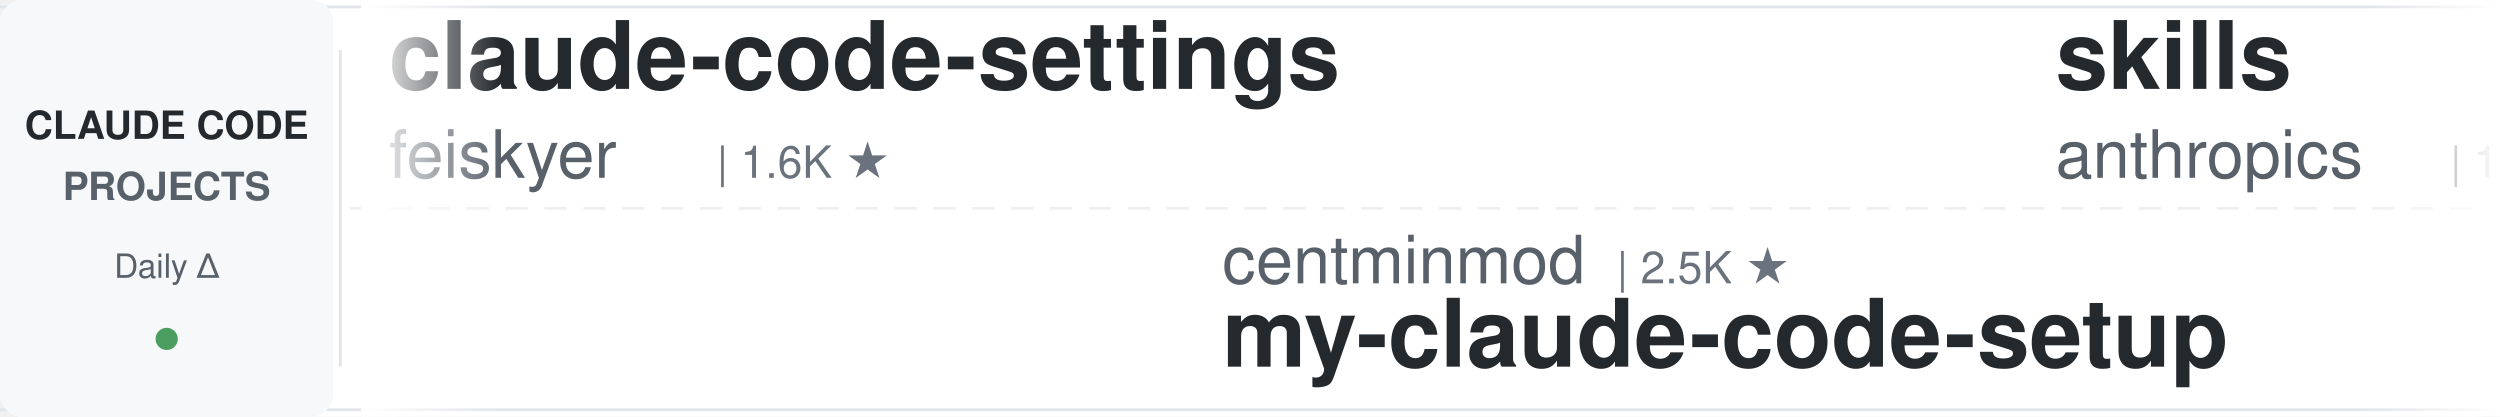
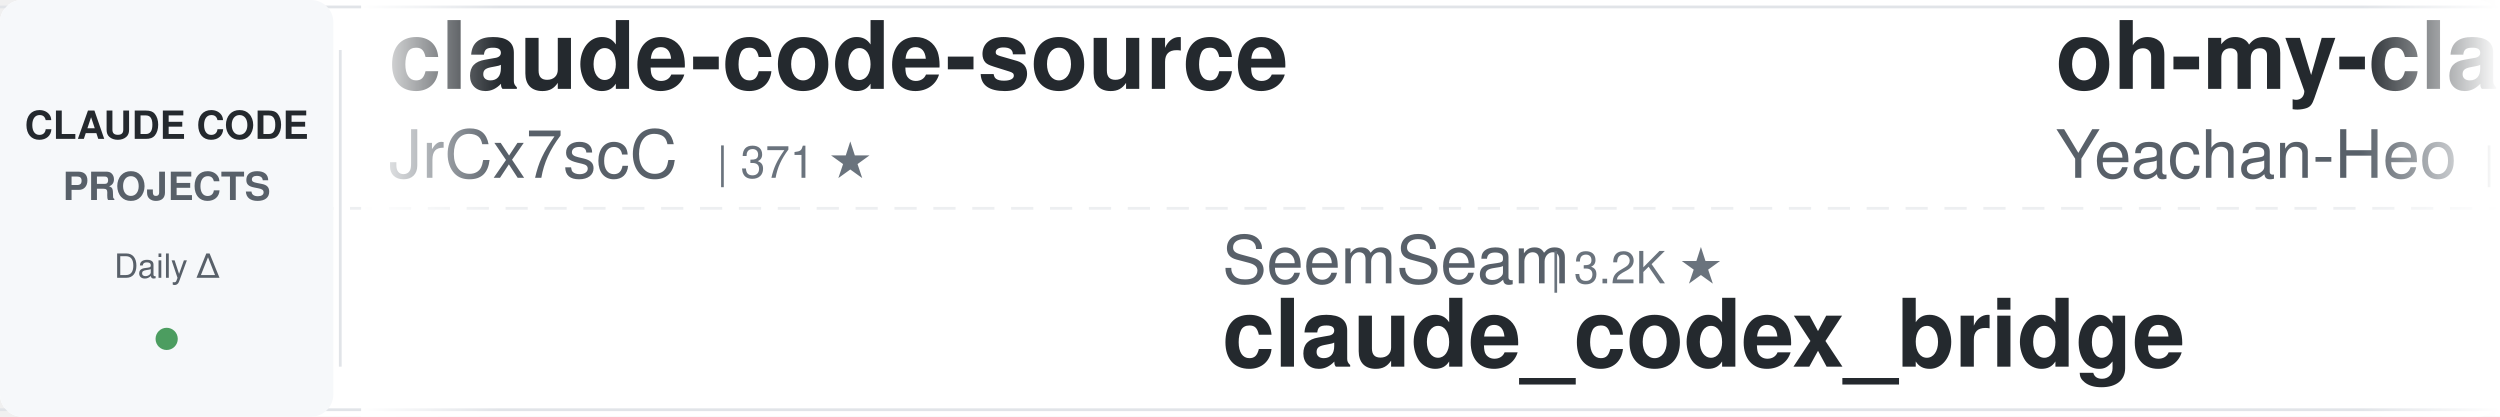
<svg xmlns="http://www.w3.org/2000/svg" width="900" height="150">
  <defs>
    <linearGradient id="leftFade" x1="0%" y1="0%" x2="100%" y2="0%">
      <stop offset="0%" style="stop-color:#ffffff;stop-opacity:1" />
      <stop offset="100%" style="stop-color:#ffffff;stop-opacity:0" />
    </linearGradient>
    <linearGradient id="rightFade" x1="0%" y1="0%" x2="100%" y2="0%">
      <stop offset="0%" style="stop-color:#ffffff;stop-opacity:0" />
      <stop offset="100%" style="stop-color:#ffffff;stop-opacity:1" />
    </linearGradient>
  </defs>
  <rect width="900" height="150" fill="#ffffff" rx="8" />
  <rect x="0" y="2" width="900" height="1" fill="#e1e4e8" />
  <rect x="0" y="147" width="900" height="1" fill="#e1e4e8" />
  <line x1="0" y1="75" x2="900" y2="75" stroke="#e1e4e8" stroke-width="1" stroke-dasharray="8 6" opacity="0.6" />
  <rect x="0" y="0" width="120" height="150" fill="#f6f8fa" rx="8" />
  <text x="60" y="50" font-family="-apple-system, BlinkMacSystemFont, 'Segoe UI', Helvetica, Arial, sans-serif" font-size="14" font-weight="600" fill="#24292e" text-anchor="middle">CLAUDE CODE</text>
  <text x="60" y="72" font-family="-apple-system, BlinkMacSystemFont, 'Segoe UI', Helvetica, Arial, sans-serif" font-size="14" font-weight="600" fill="#586069" text-anchor="middle">PROJECTS</text>
  <text x="60" y="100" font-family="-apple-system, BlinkMacSystemFont, 'Segoe UI', Helvetica, Arial, sans-serif" font-size="12" font-weight="500" fill="#586069" text-anchor="middle">Daily Δ</text>
  <circle cx="60" cy="122" r="4" fill="#22863a" opacity="0.8" />
  <rect x="122" y="18" width="1" height="114" fill="#e1e4e8" />
  <clipPath id="tickerClip">
    <rect x="130" y="0" width="770" height="150" />
  </clipPath>
  <g clip-path="url(#tickerClip)">
    <g id="tickerItems">
      <animateTransform attributeName="transform" attributeType="XML" type="translate" from="0 0" to="-3000 0" dur="54s" repeatCount="indefinite" />
      <g transform="translate(0, 0)">
-         <text x="140" y="32" font-family="-apple-system, BlinkMacSystemFont, 'Segoe UI', Helvetica, Arial, sans-serif" font-size="34" font-weight="600" fill="#24292e">claude-code-settings</text>
-         <text x="140" y="64" font-family="-apple-system, BlinkMacSystemFont, 'Segoe UI', Helvetica, Arial, sans-serif" font-size="24" font-weight="400" fill="#586069">feiskyer</text>
-         <text x="258" y="64" font-family="-apple-system, BlinkMacSystemFont, 'Segoe UI', Helvetica, Arial, sans-serif" font-size="16" font-weight="500" fill="#6a737d">| 1.6K ★</text>
+         <text x="140" y="32" font-family="-apple-system, BlinkMacSystemFont, 'Segoe UI', Helvetica, Arial, sans-serif" font-size="34" font-weight="600" fill="#24292e">claude-code-source</text>
+         <text x="140" y="64" font-family="-apple-system, BlinkMacSystemFont, 'Segoe UI', Helvetica, Arial, sans-serif" font-size="24" font-weight="400" fill="#586069">JrCx7scC</text>
+         <text x="258" y="64" font-family="-apple-system, BlinkMacSystemFont, 'Segoe UI', Helvetica, Arial, sans-serif" font-size="16" font-weight="500" fill="#6a737d">| 371 ★</text>
      </g>
      <g transform="translate(300, 0)">
-         <text x="140" y="102" font-family="-apple-system, BlinkMacSystemFont, 'Segoe UI', Helvetica, Arial, sans-serif" font-size="24" font-weight="400" fill="#586069">centminmod</text>
-         <text x="282" y="102" font-family="-apple-system, BlinkMacSystemFont, 'Segoe UI', Helvetica, Arial, sans-serif" font-size="16" font-weight="500" fill="#6a737d">| 2.5K ★</text>
-         <text x="140" y="132" font-family="-apple-system, BlinkMacSystemFont, 'Segoe UI', Helvetica, Arial, sans-serif" font-size="34" font-weight="600" fill="#24292e">my-claude-code-setup</text>
+         <text x="140" y="102" font-family="-apple-system, BlinkMacSystemFont, 'Segoe UI', Helvetica, Arial, sans-serif" font-size="24" font-weight="400" fill="#586069">SeemSeam</text>
+         <text x="258" y="102" font-family="-apple-system, BlinkMacSystemFont, 'Segoe UI', Helvetica, Arial, sans-serif" font-size="16" font-weight="500" fill="#6a737d">| 3.2K ★</text>
+         <text x="140" y="132" font-family="-apple-system, BlinkMacSystemFont, 'Segoe UI', Helvetica, Arial, sans-serif" font-size="34" font-weight="600" fill="#24292e">claude_codex_bridge</text>
      </g>
      <g transform="translate(600, 0)">
-         <text x="140" y="32" font-family="-apple-system, BlinkMacSystemFont, 'Segoe UI', Helvetica, Arial, sans-serif" font-size="34" font-weight="600" fill="#24292e">skills</text>
-         <text x="140" y="64" font-family="-apple-system, BlinkMacSystemFont, 'Segoe UI', Helvetica, Arial, sans-serif" font-size="24" font-weight="400" fill="#586069">anthropics</text>
-         <text x="282" y="64" font-family="-apple-system, BlinkMacSystemFont, 'Segoe UI', Helvetica, Arial, sans-serif" font-size="16" font-weight="500" fill="#6a737d">| 158.8K ★</text>
+         <text x="140" y="32" font-family="-apple-system, BlinkMacSystemFont, 'Segoe UI', Helvetica, Arial, sans-serif" font-size="34" font-weight="600" fill="#24292e">oh-my-claudecode</text>
+         <text x="140" y="64" font-family="-apple-system, BlinkMacSystemFont, 'Segoe UI', Helvetica, Arial, sans-serif" font-size="24" font-weight="400" fill="#586069">Yeachan-Heo</text>
+         <text x="294" y="64" font-family="-apple-system, BlinkMacSystemFont, 'Segoe UI', Helvetica, Arial, sans-serif" font-size="16" font-weight="500" fill="#6a737d">| 37.5K ★</text>
      </g>
      <g transform="translate(900, 0)">
-         <text x="140" y="102" font-family="-apple-system, BlinkMacSystemFont, 'Segoe UI', Helvetica, Arial, sans-serif" font-size="24" font-weight="400" fill="#586069">disler</text>
-         <text x="234" y="102" font-family="-apple-system, BlinkMacSystemFont, 'Segoe UI', Helvetica, Arial, sans-serif" font-size="16" font-weight="500" fill="#6a737d">| 1.5K ★</text>
-         <text x="140" y="132" font-family="-apple-system, BlinkMacSystemFont, 'Segoe UI', Helvetica, Arial, sans-serif" font-size="34" font-weight="600" fill="#24292e">pi-vs-claude-code</text>
+         <text x="140" y="102" font-family="-apple-system, BlinkMacSystemFont, 'Segoe UI', Helvetica, Arial, sans-serif" font-size="24" font-weight="400" fill="#586069">Alishahryar1</text>
+         <text x="306" y="102" font-family="-apple-system, BlinkMacSystemFont, 'Segoe UI', Helvetica, Arial, sans-serif" font-size="16" font-weight="500" fill="#6a737d">| 38.9K ★</text>
+         <text x="140" y="132" font-family="-apple-system, BlinkMacSystemFont, 'Segoe UI', Helvetica, Arial, sans-serif" font-size="34" font-weight="600" fill="#24292e">free-claude-code</text>
      </g>
      <g transform="translate(1200, 0)">
-         <text x="140" y="32" font-family="-apple-system, BlinkMacSystemFont, 'Segoe UI', Helvetica, Arial, sans-serif" font-size="34" font-weight="600" fill="#24292e">claude-code-hub</text>
-         <text x="140" y="64" font-family="-apple-system, BlinkMacSystemFont, 'Segoe UI', Helvetica, Arial, sans-serif" font-size="24" font-weight="400" fill="#586069">ding113</text>
-         <text x="246" y="64" font-family="-apple-system, BlinkMacSystemFont, 'Segoe UI', Helvetica, Arial, sans-serif" font-size="16" font-weight="500" fill="#6a737d">| 3.2K ★</text>
+         <text x="140" y="32" font-family="-apple-system, BlinkMacSystemFont, 'Segoe UI', Helvetica, Arial, sans-serif" font-size="34" font-weight="600" fill="#24292e">claude-code-harness</text>
+         <text x="140" y="64" font-family="-apple-system, BlinkMacSystemFont, 'Segoe UI', Helvetica, Arial, sans-serif" font-size="24" font-weight="400" fill="#586069">Chachamaru127</text>
+         <text x="318" y="64" font-family="-apple-system, BlinkMacSystemFont, 'Segoe UI', Helvetica, Arial, sans-serif" font-size="16" font-weight="500" fill="#6a737d">| 2.9K ★</text>
      </g>
      <g transform="translate(1500, 0)">
-         <text x="140" y="102" font-family="-apple-system, BlinkMacSystemFont, 'Segoe UI', Helvetica, Arial, sans-serif" font-size="24" font-weight="400" fill="#586069">anthropics</text>
-         <text x="282" y="102" font-family="-apple-system, BlinkMacSystemFont, 'Segoe UI', Helvetica, Arial, sans-serif" font-size="16" font-weight="500" fill="#6a737d">| 5.5K ★</text>
-         <text x="140" y="132" font-family="-apple-system, BlinkMacSystemFont, 'Segoe UI', Helvetica, Arial, sans-serif" font-size="34" font-weight="600" fill="#24292e">claude-code-security-rev...</text>
+         <text x="140" y="102" font-family="-apple-system, BlinkMacSystemFont, 'Segoe UI', Helvetica, Arial, sans-serif" font-size="24" font-weight="400" fill="#586069">liuup</text>
+         <text x="222" y="102" font-family="-apple-system, BlinkMacSystemFont, 'Segoe UI', Helvetica, Arial, sans-serif" font-size="16" font-weight="500" fill="#6a737d">| 3.5K ★</text>
+         <text x="140" y="132" font-family="-apple-system, BlinkMacSystemFont, 'Segoe UI', Helvetica, Arial, sans-serif" font-size="34" font-weight="600" fill="#24292e">claude-code-analysis</text>
      </g>
      <g transform="translate(1800, 0)">
-         <text x="140" y="32" font-family="-apple-system, BlinkMacSystemFont, 'Segoe UI', Helvetica, Arial, sans-serif" font-size="34" font-weight="600" fill="#24292e">claude-code-workflows</text>
-         <text x="140" y="64" font-family="-apple-system, BlinkMacSystemFont, 'Segoe UI', Helvetica, Arial, sans-serif" font-size="24" font-weight="400" fill="#586069">OneRedOak</text>
-         <text x="270" y="64" font-family="-apple-system, BlinkMacSystemFont, 'Segoe UI', Helvetica, Arial, sans-serif" font-size="16" font-weight="500" fill="#6a737d">| 3.9K ★</text>
+         <text x="140" y="32" font-family="-apple-system, BlinkMacSystemFont, 'Segoe UI', Helvetica, Arial, sans-serif" font-size="34" font-weight="600" fill="#24292e">claude-code-security-rev...</text>
+         <text x="140" y="64" font-family="-apple-system, BlinkMacSystemFont, 'Segoe UI', Helvetica, Arial, sans-serif" font-size="24" font-weight="400" fill="#586069">anthropics</text>
+         <text x="282" y="64" font-family="-apple-system, BlinkMacSystemFont, 'Segoe UI', Helvetica, Arial, sans-serif" font-size="16" font-weight="500" fill="#6a737d">| 5.5K ★</text>
      </g>
      <g transform="translate(2100, 0)">
-         <text x="140" y="102" font-family="-apple-system, BlinkMacSystemFont, 'Segoe UI', Helvetica, Arial, sans-serif" font-size="24" font-weight="400" fill="#586069">LING71671</text>
-         <text x="270" y="102" font-family="-apple-system, BlinkMacSystemFont, 'Segoe UI', Helvetica, Arial, sans-serif" font-size="16" font-weight="500" fill="#6a737d">| 909 ★</text>
-         <text x="140" y="132" font-family="-apple-system, BlinkMacSystemFont, 'Segoe UI', Helvetica, Arial, sans-serif" font-size="34" font-weight="600" fill="#24292e">Open-ClaudeCode</text>
+         <text x="140" y="102" font-family="-apple-system, BlinkMacSystemFont, 'Segoe UI', Helvetica, Arial, sans-serif" font-size="24" font-weight="400" fill="#586069">VILA-Lab</text>
+         <text x="258" y="102" font-family="-apple-system, BlinkMacSystemFont, 'Segoe UI', Helvetica, Arial, sans-serif" font-size="16" font-weight="500" fill="#6a737d">| 1.8K ★</text>
+         <text x="140" y="132" font-family="-apple-system, BlinkMacSystemFont, 'Segoe UI', Helvetica, Arial, sans-serif" font-size="34" font-weight="600" fill="#24292e">Dive-into-Claude-Code</text>
      </g>
      <g transform="translate(2400, 0)">
-         <text x="140" y="32" font-family="-apple-system, BlinkMacSystemFont, 'Segoe UI', Helvetica, Arial, sans-serif" font-size="34" font-weight="600" fill="#24292e">claude-code-engineering</text>
-         <text x="140" y="64" font-family="-apple-system, BlinkMacSystemFont, 'Segoe UI', Helvetica, Arial, sans-serif" font-size="24" font-weight="400" fill="#586069">huangjia2019</text>
-         <text x="306" y="64" font-family="-apple-system, BlinkMacSystemFont, 'Segoe UI', Helvetica, Arial, sans-serif" font-size="16" font-weight="500" fill="#6a737d">| 943 ★</text>
+         <text x="140" y="32" font-family="-apple-system, BlinkMacSystemFont, 'Segoe UI', Helvetica, Arial, sans-serif" font-size="34" font-weight="600" fill="#24292e">claude-code-tips</text>
+         <text x="140" y="64" font-family="-apple-system, BlinkMacSystemFont, 'Segoe UI', Helvetica, Arial, sans-serif" font-size="24" font-weight="400" fill="#586069">ykdojo</text>
+         <text x="234" y="64" font-family="-apple-system, BlinkMacSystemFont, 'Segoe UI', Helvetica, Arial, sans-serif" font-size="16" font-weight="500" fill="#6a737d">| 9.0K ★</text>
      </g>
      <g transform="translate(2700, 0)">
-         <text x="140" y="102" font-family="-apple-system, BlinkMacSystemFont, 'Segoe UI', Helvetica, Arial, sans-serif" font-size="24" font-weight="400" fill="#586069">musistudio</text>
-         <text x="282" y="102" font-family="-apple-system, BlinkMacSystemFont, 'Segoe UI', Helvetica, Arial, sans-serif" font-size="16" font-weight="500" fill="#6a737d">| 35.6K ★</text>
-         <text x="140" y="132" font-family="-apple-system, BlinkMacSystemFont, 'Segoe UI', Helvetica, Arial, sans-serif" font-size="34" font-weight="600" fill="#24292e">claude-code-router</text>
+         <text x="140" y="102" font-family="-apple-system, BlinkMacSystemFont, 'Segoe UI', Helvetica, Arial, sans-serif" font-size="24" font-weight="400" fill="#586069">rohitg00</text>
+         <text x="258" y="102" font-family="-apple-system, BlinkMacSystemFont, 'Segoe UI', Helvetica, Arial, sans-serif" font-size="16" font-weight="500" fill="#6a737d">| 2.3K ★</text>
+         <text x="140" y="132" font-family="-apple-system, BlinkMacSystemFont, 'Segoe UI', Helvetica, Arial, sans-serif" font-size="34" font-weight="600" fill="#24292e">awesome-claude-code-tool...</text>
      </g>
      <g transform="translate(3000, 0)">
-         <text x="140" y="32" font-family="-apple-system, BlinkMacSystemFont, 'Segoe UI', Helvetica, Arial, sans-serif" font-size="34" font-weight="600" fill="#24292e">claude-code-settings</text>
-         <text x="140" y="64" font-family="-apple-system, BlinkMacSystemFont, 'Segoe UI', Helvetica, Arial, sans-serif" font-size="24" font-weight="400" fill="#586069">feiskyer</text>
-         <text x="258" y="64" font-family="-apple-system, BlinkMacSystemFont, 'Segoe UI', Helvetica, Arial, sans-serif" font-size="16" font-weight="500" fill="#6a737d">| 1.6K ★</text>
+         <text x="140" y="32" font-family="-apple-system, BlinkMacSystemFont, 'Segoe UI', Helvetica, Arial, sans-serif" font-size="34" font-weight="600" fill="#24292e">claude-code-source</text>
+         <text x="140" y="64" font-family="-apple-system, BlinkMacSystemFont, 'Segoe UI', Helvetica, Arial, sans-serif" font-size="24" font-weight="400" fill="#586069">JrCx7scC</text>
+         <text x="258" y="64" font-family="-apple-system, BlinkMacSystemFont, 'Segoe UI', Helvetica, Arial, sans-serif" font-size="16" font-weight="500" fill="#6a737d">| 371 ★</text>
      </g>
      <g transform="translate(3300, 0)">
-         <text x="140" y="102" font-family="-apple-system, BlinkMacSystemFont, 'Segoe UI', Helvetica, Arial, sans-serif" font-size="24" font-weight="400" fill="#586069">centminmod</text>
-         <text x="282" y="102" font-family="-apple-system, BlinkMacSystemFont, 'Segoe UI', Helvetica, Arial, sans-serif" font-size="16" font-weight="500" fill="#6a737d">| 2.5K ★</text>
-         <text x="140" y="132" font-family="-apple-system, BlinkMacSystemFont, 'Segoe UI', Helvetica, Arial, sans-serif" font-size="34" font-weight="600" fill="#24292e">my-claude-code-setup</text>
+         <text x="140" y="102" font-family="-apple-system, BlinkMacSystemFont, 'Segoe UI', Helvetica, Arial, sans-serif" font-size="24" font-weight="400" fill="#586069">SeemSeam</text>
+         <text x="258" y="102" font-family="-apple-system, BlinkMacSystemFont, 'Segoe UI', Helvetica, Arial, sans-serif" font-size="16" font-weight="500" fill="#6a737d">| 3.2K ★</text>
+         <text x="140" y="132" font-family="-apple-system, BlinkMacSystemFont, 'Segoe UI', Helvetica, Arial, sans-serif" font-size="34" font-weight="600" fill="#24292e">claude_codex_bridge</text>
      </g>
      <g transform="translate(3600, 0)">
-         <text x="140" y="32" font-family="-apple-system, BlinkMacSystemFont, 'Segoe UI', Helvetica, Arial, sans-serif" font-size="34" font-weight="600" fill="#24292e">skills</text>
-         <text x="140" y="64" font-family="-apple-system, BlinkMacSystemFont, 'Segoe UI', Helvetica, Arial, sans-serif" font-size="24" font-weight="400" fill="#586069">anthropics</text>
-         <text x="282" y="64" font-family="-apple-system, BlinkMacSystemFont, 'Segoe UI', Helvetica, Arial, sans-serif" font-size="16" font-weight="500" fill="#6a737d">| 158.8K ★</text>
+         <text x="140" y="32" font-family="-apple-system, BlinkMacSystemFont, 'Segoe UI', Helvetica, Arial, sans-serif" font-size="34" font-weight="600" fill="#24292e">oh-my-claudecode</text>
+         <text x="140" y="64" font-family="-apple-system, BlinkMacSystemFont, 'Segoe UI', Helvetica, Arial, sans-serif" font-size="24" font-weight="400" fill="#586069">Yeachan-Heo</text>
+         <text x="294" y="64" font-family="-apple-system, BlinkMacSystemFont, 'Segoe UI', Helvetica, Arial, sans-serif" font-size="16" font-weight="500" fill="#6a737d">| 37.5K ★</text>
      </g>
      <g transform="translate(3900, 0)">
-         <text x="140" y="102" font-family="-apple-system, BlinkMacSystemFont, 'Segoe UI', Helvetica, Arial, sans-serif" font-size="24" font-weight="400" fill="#586069">disler</text>
-         <text x="234" y="102" font-family="-apple-system, BlinkMacSystemFont, 'Segoe UI', Helvetica, Arial, sans-serif" font-size="16" font-weight="500" fill="#6a737d">| 1.5K ★</text>
-         <text x="140" y="132" font-family="-apple-system, BlinkMacSystemFont, 'Segoe UI', Helvetica, Arial, sans-serif" font-size="34" font-weight="600" fill="#24292e">pi-vs-claude-code</text>
+         <text x="140" y="102" font-family="-apple-system, BlinkMacSystemFont, 'Segoe UI', Helvetica, Arial, sans-serif" font-size="24" font-weight="400" fill="#586069">Alishahryar1</text>
+         <text x="306" y="102" font-family="-apple-system, BlinkMacSystemFont, 'Segoe UI', Helvetica, Arial, sans-serif" font-size="16" font-weight="500" fill="#6a737d">| 38.9K ★</text>
+         <text x="140" y="132" font-family="-apple-system, BlinkMacSystemFont, 'Segoe UI', Helvetica, Arial, sans-serif" font-size="34" font-weight="600" fill="#24292e">free-claude-code</text>
      </g>
    </g>
  </g>
  <rect x="130" y="0" width="50" height="150" fill="url(#leftFade)" />
  <rect x="850" y="0" width="50" height="150" fill="url(#rightFade)" />
</svg>
